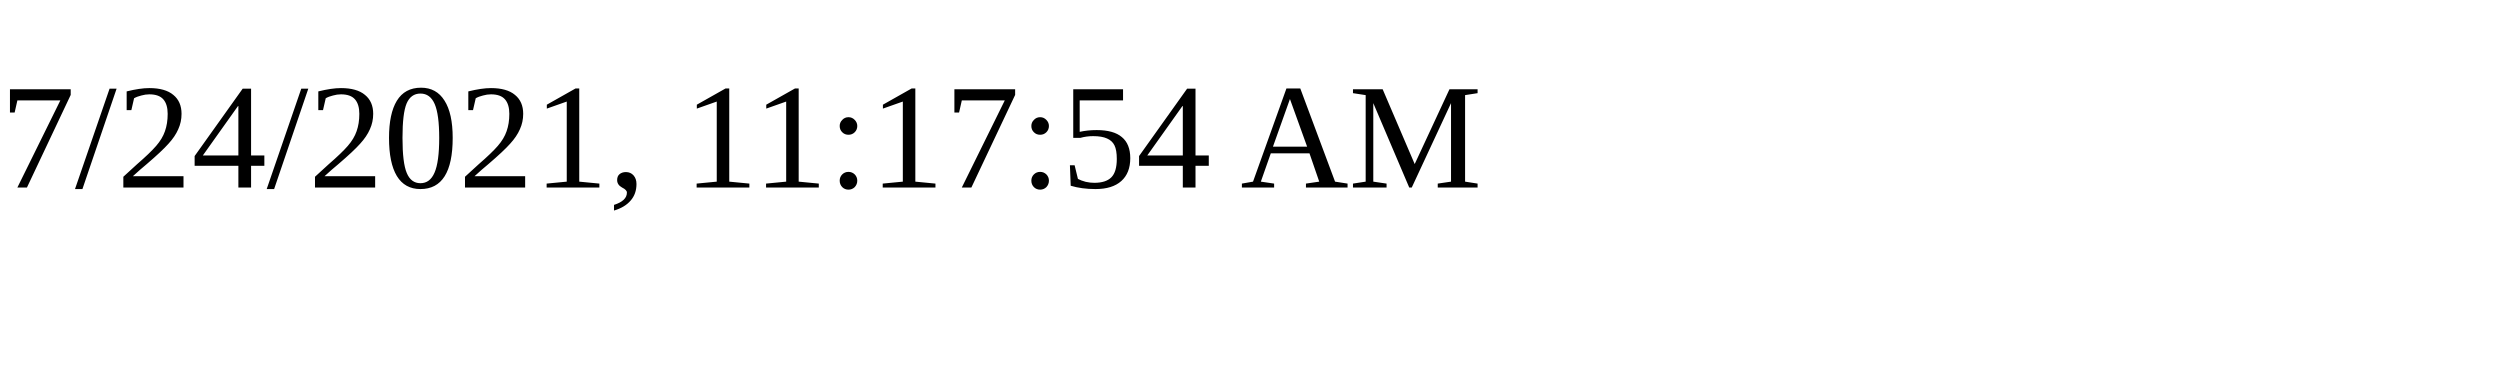
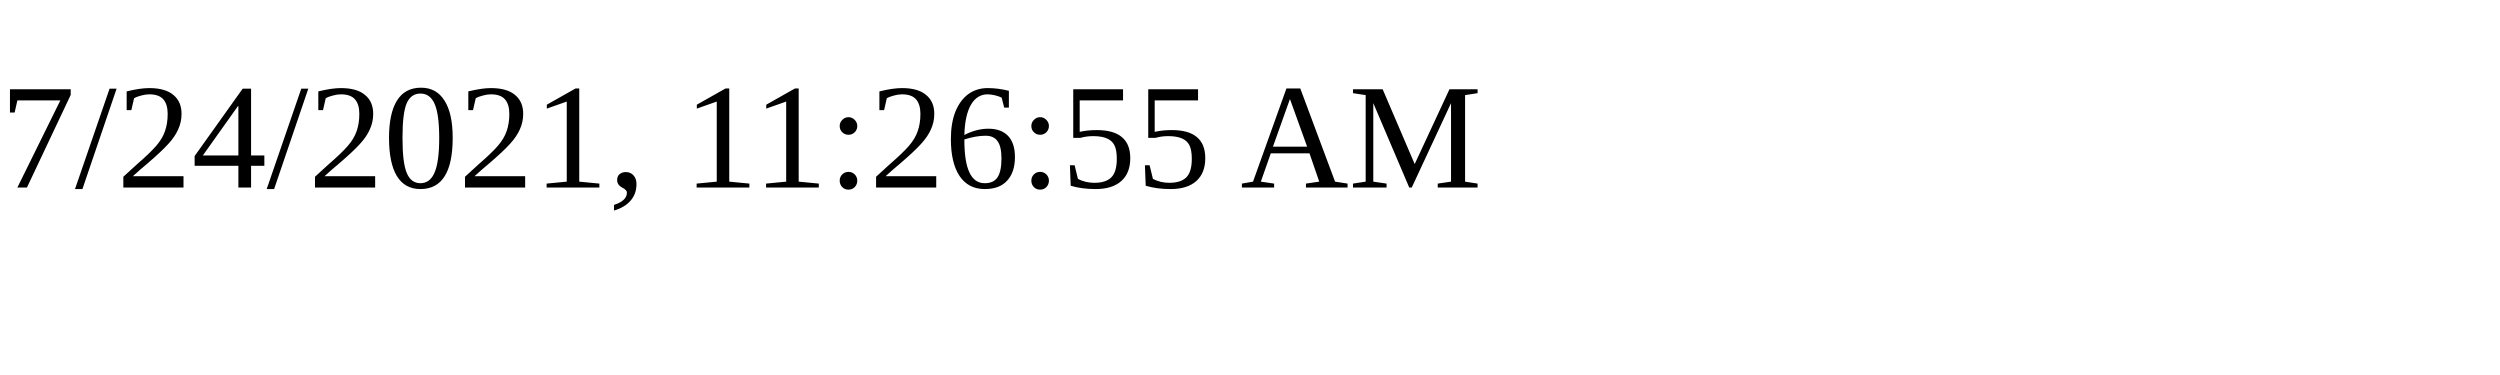
<svg xmlns="http://www.w3.org/2000/svg" height="30" width="200">
-   <text x="0" y="15">7/24/2021, 11:17:54 AM</text>
+   <text x="0" y="15">7/24/2021, 11:26:55 AM</text>
</svg>
